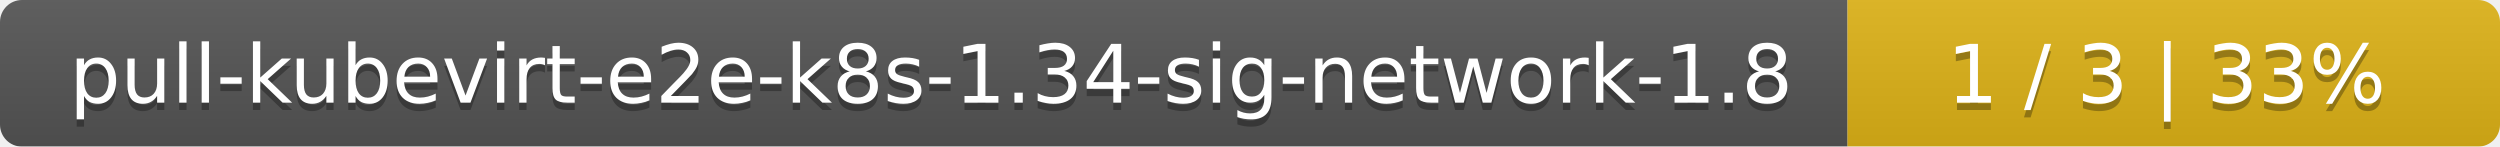
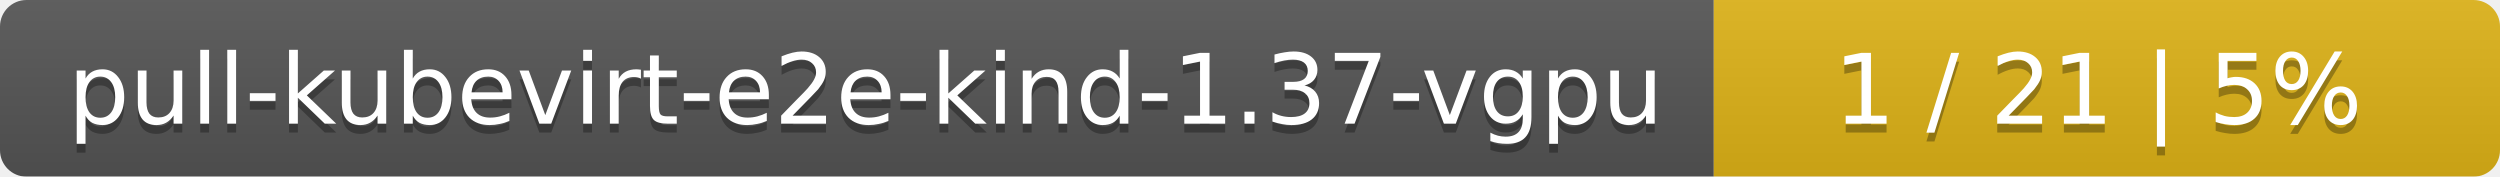
- <svg xmlns="http://www.w3.org/2000/svg" width="341" height="20">
+ <svg xmlns="http://www.w3.org/2000/svg" width="283" height="20">
  <linearGradient id="smooth" x2="0" y2="100%">
    <stop offset="0" stop-color="#bbb" stop-opacity=".1" />
    <stop offset="1" stop-opacity=".1" />
  </linearGradient>
  <mask id="round">
-     <rect width="341" height="20" rx="3" fill="#fff" />
+     <rect width="283" height="20" rx="3" fill="#fff" />
  </mask>
  <g mask="url(#round)">
-     <rect width="252" height="20" fill="#555" />
-     <rect x="252" width="89" height="20" fill="#dfb317" />
-     <rect width="341" height="20" fill="url(#smooth)" />
+     <rect width="194" height="20" fill="#555" />
+     <rect x="194" width="89" height="20" fill="#dfb317" />
+     <rect width="283" height="20" fill="url(#smooth)" />
  </g>
  <g fill="#fff" text-anchor="middle" font-family="DejaVu Sans,Verdana,Geneva,sans-serif" font-size="11">
-     <text x="127" y="15" fill="#010101" fill-opacity=".3">pull-kubevirt-e2e-k8s-1.34-sig-network-1.8</text>
-     <text x="127" y="14">pull-kubevirt-e2e-k8s-1.34-sig-network-1.8</text>
-     <text x="295.5" y="15" fill="#010101" fill-opacity=".3">1 / 3    |    33%</text>
-     <text x="295.5" y="14">1 / 3    |    33%</text>
+     <text x="98" y="15" fill="#010101" fill-opacity=".3">pull-kubevirt-e2e-kind-1.37-vgpu</text>
+     <text x="98" y="14">pull-kubevirt-e2e-kind-1.37-vgpu</text>
+     <text x="237.5" y="15" fill="#010101" fill-opacity=".3">1 / 21    |    5%</text>
+     <text x="237.5" y="14">1 / 21    |    5%</text>
  </g>
</svg>
